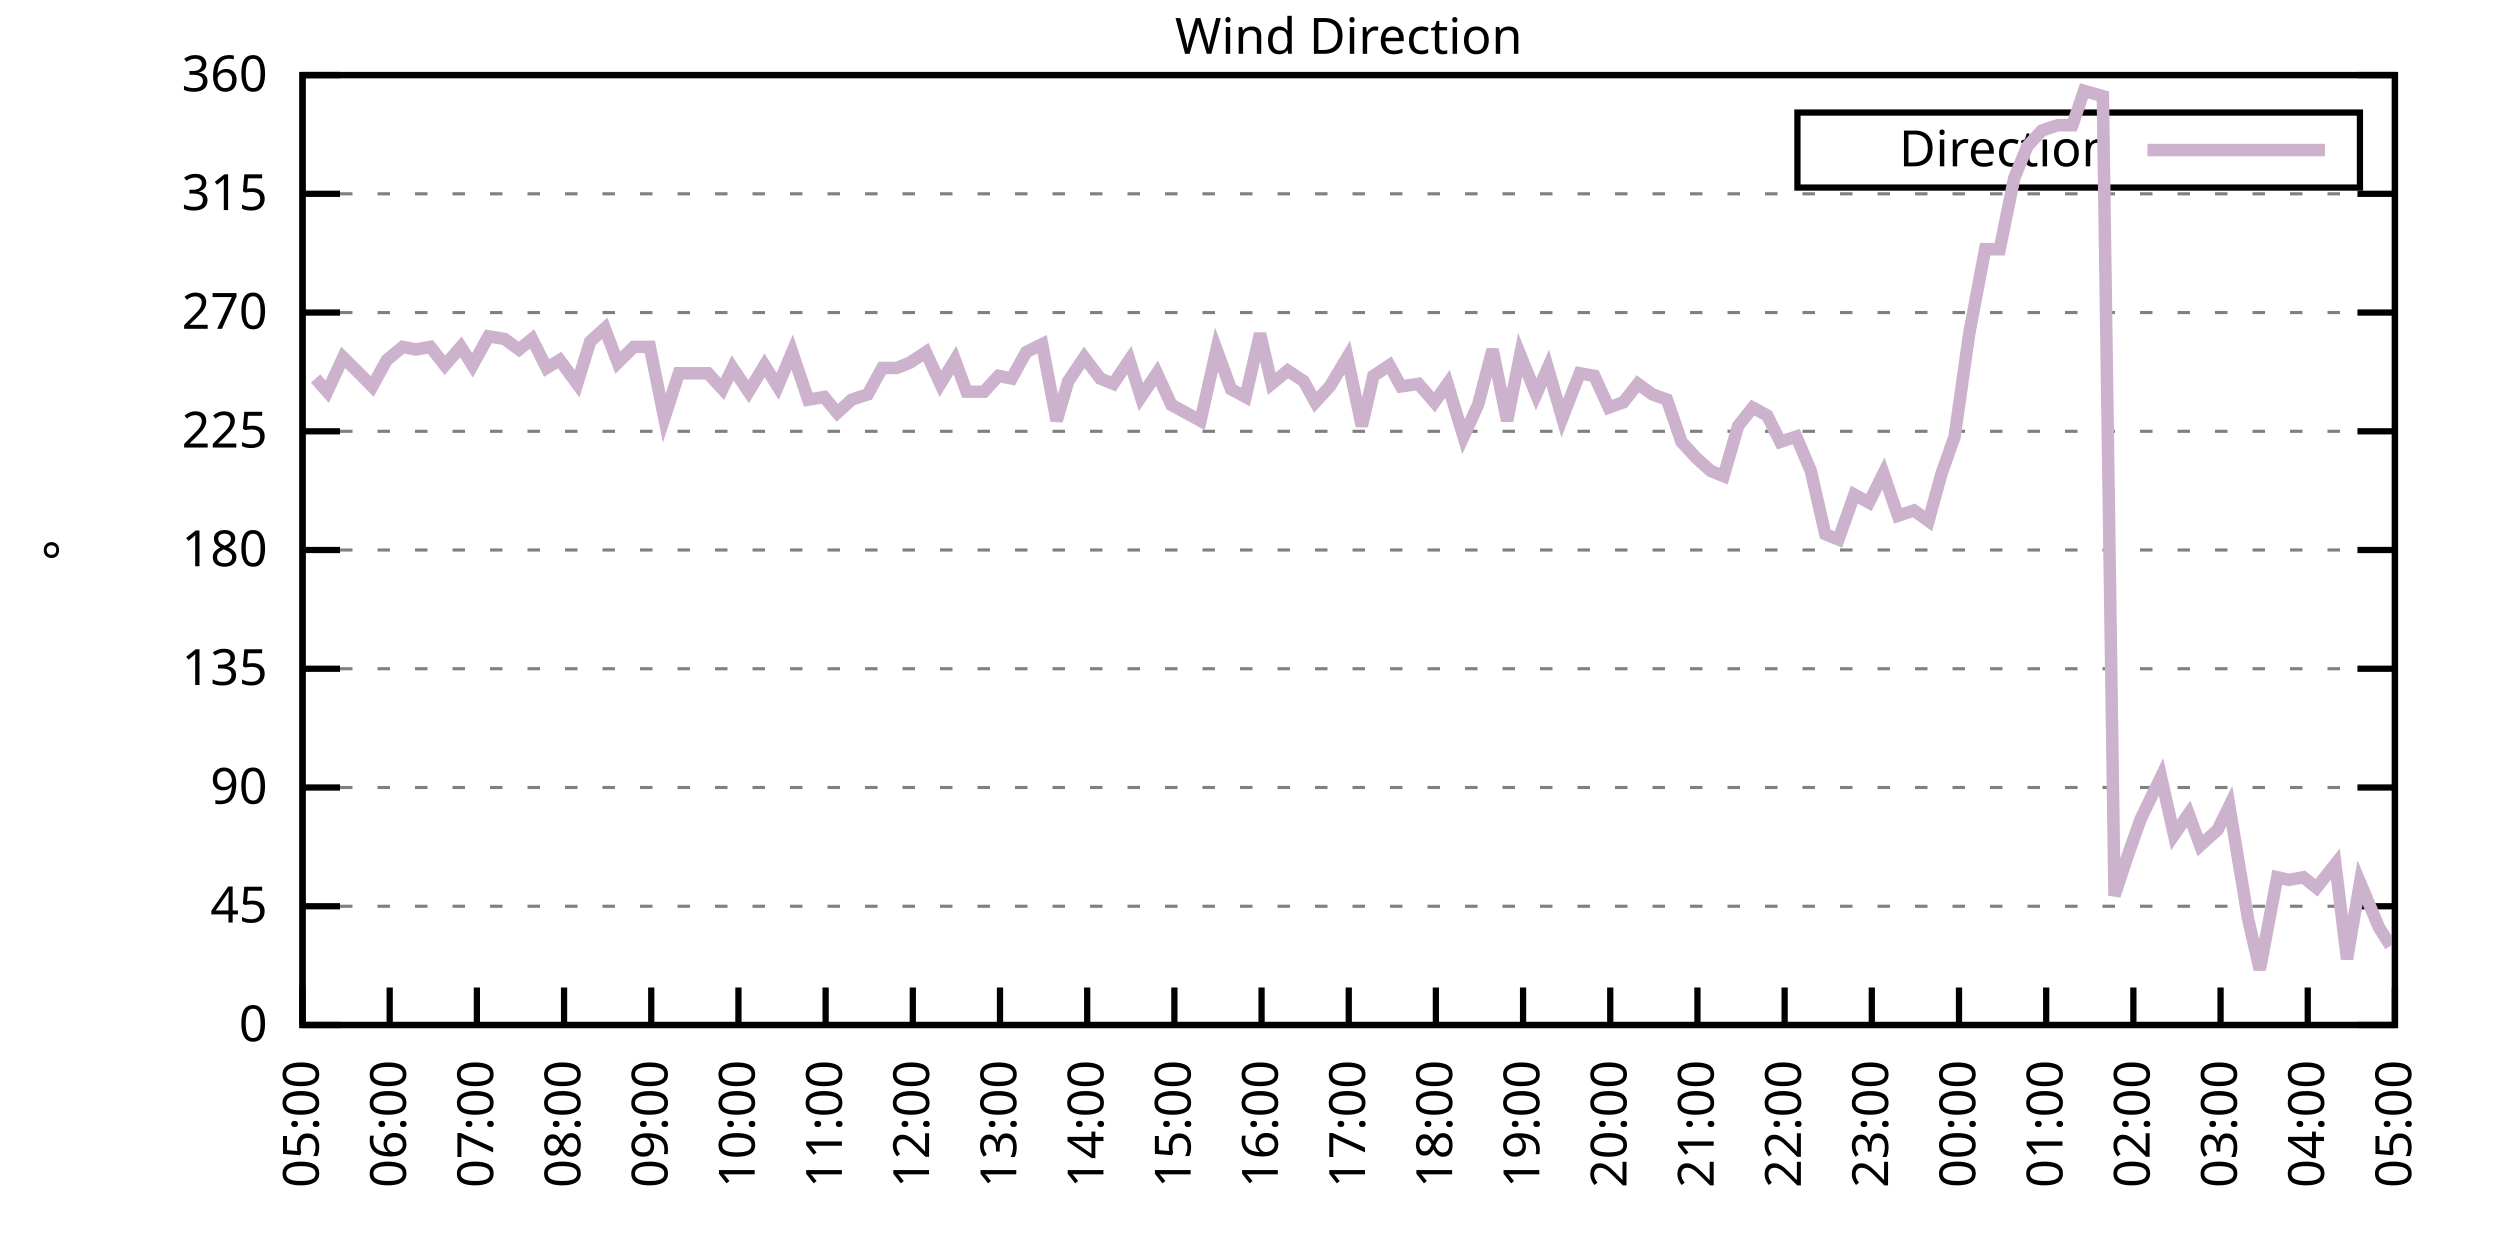
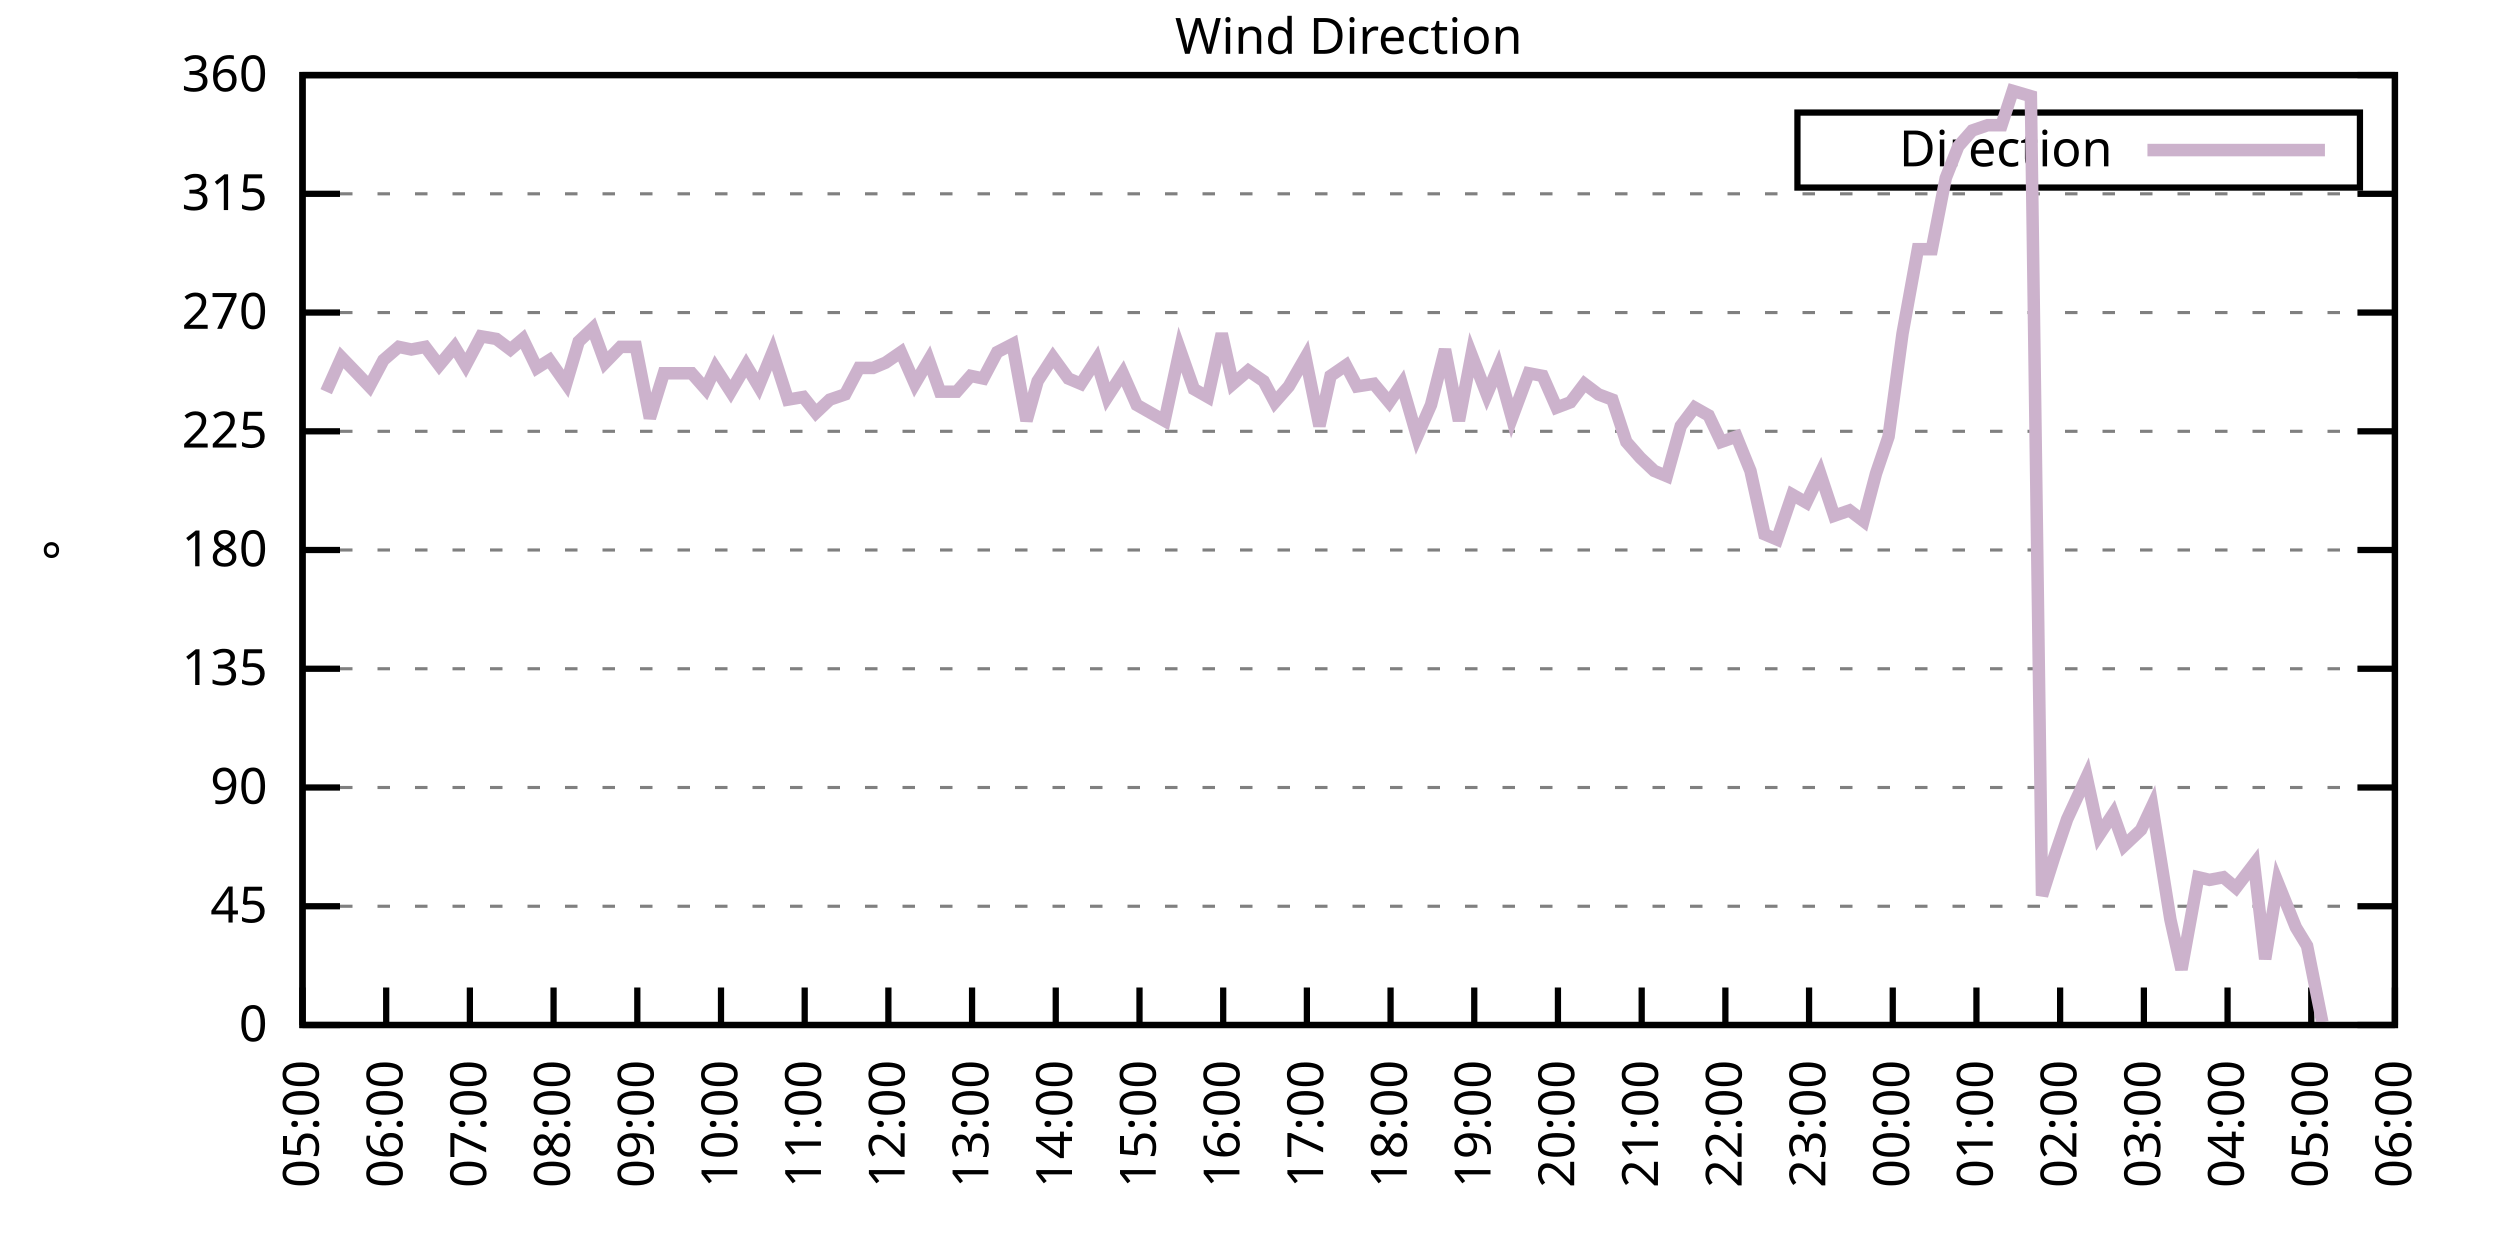
<svg xmlns="http://www.w3.org/2000/svg" xmlns:xlink="http://www.w3.org/1999/xlink" width="400" height="200" viewBox="0 0 400 200">
  <g id="gnuplot_canvas">
    <rect x="0" y="0" width="400" height="200" fill="none" />
    <defs>
      <circle id="gpDot" r="0.5" stroke-width="0.5" stroke="currentColor" />
      <path id="gpPt0" stroke-width="0.333" stroke="currentColor" d="M-1,0 h2 M0,-1 v2" />
      <path id="gpPt1" stroke-width="0.333" stroke="currentColor" d="M-1,-1 L1,1 M1,-1 L-1,1" />
      <path id="gpPt2" stroke-width="0.333" stroke="currentColor" d="M-1,0 L1,0 M0,-1 L0,1 M-1,-1 L1,1 M-1,1 L1,-1" />
      <rect id="gpPt3" stroke-width="0.333" stroke="currentColor" x="-1" y="-1" width="2" height="2" />
      <rect id="gpPt4" stroke-width="0.333" stroke="currentColor" fill="currentColor" x="-1" y="-1" width="2" height="2" />
      <circle id="gpPt5" stroke-width="0.333" stroke="currentColor" cx="0" cy="0" r="1" />
      <use xlink:href="#gpPt5" id="gpPt6" fill="currentColor" stroke="none" />
      <path id="gpPt7" stroke-width="0.333" stroke="currentColor" d="M0,-1.33 L-1.33,0.67 L1.33,0.67 z" />
      <use xlink:href="#gpPt7" id="gpPt8" fill="currentColor" stroke="none" />
      <use xlink:href="#gpPt7" id="gpPt9" stroke="currentColor" transform="rotate(180)" />
      <use xlink:href="#gpPt9" id="gpPt10" fill="currentColor" stroke="none" />
      <use xlink:href="#gpPt3" id="gpPt11" stroke="currentColor" transform="rotate(45)" />
      <use xlink:href="#gpPt11" id="gpPt12" fill="currentColor" stroke="none" />
      <path id="gpPt13" stroke-width="0.333" stroke="currentColor" d="M0,1.330 L1.265,0.411 L0.782,-1.067 L-0.782,-1.076 L-1.265,0.411 z" />
      <use xlink:href="#gpPt13" id="gpPt14" fill="currentColor" stroke="none" />
      <filter id="textbox" filterUnits="objectBoundingBox" x="0" y="0" height="1" width="1">
        <feFlood flood-color="white" flood-opacity="1" result="bgnd" />
        <feComposite in="SourceGraphic" in2="bgnd" operator="atop" />
      </filter>
      <filter id="greybox" filterUnits="objectBoundingBox" x="0" y="0" height="1" width="1">
        <feFlood flood-color="lightgrey" flood-opacity="1" result="grey" />
        <feComposite in="SourceGraphic" in2="grey" operator="atop" />
      </filter>
    </defs>
    <g fill="none" color="white" stroke="currentColor" stroke-width="1.00" stroke-linecap="butt" stroke-linejoin="miter">
</g>
    <g fill="none" color="black" stroke="currentColor" stroke-width="1.00" stroke-linecap="butt" stroke-linejoin="miter">
      <g stroke="none" shape-rendering="crispEdges">
        <polygon fill="rgb(255, 255, 255)" points="48.40,164.00 383.18,164.00 383.18,12.02 48.40,12.02 " />
      </g>
    </g>
    <g fill="none" color="black" stroke="currentColor" stroke-width="1.00" stroke-linecap="butt" stroke-linejoin="miter">
</g>
    <g fill="none" color="black" stroke="black" stroke-width="0.50" stroke-linecap="butt" stroke-linejoin="miter">
</g>
    <g fill="none" color="gray" stroke="currentColor" stroke-width="0.50" stroke-linecap="butt" stroke-linejoin="miter">
      <path stroke="gray" stroke-dasharray="2,4" class="gridline" d="M48.40,164.00 L383.19,164.00  " />
    </g>
    <g fill="none" color="gray" stroke="gray" stroke-width="1.00" stroke-linecap="butt" stroke-linejoin="miter">
</g>
    <g fill="none" color="black" stroke="currentColor" stroke-width="1.00" stroke-linecap="butt" stroke-linejoin="miter">
      <path stroke="black" d="M48.40,164.00 L54.40,164.00 M383.19,164.00 L377.19,164.00  " />
      <g transform="translate(42.80,166.60)" stroke="none" fill="black" font-family="Sans" font-size="8.00" text-anchor="end">
        <text>
          <tspan font-family="Sans"> 0</tspan>
        </text>
      </g>
    </g>
    <g fill="none" color="black" stroke="currentColor" stroke-width="1.00" stroke-linecap="butt" stroke-linejoin="miter">
</g>
    <g fill="none" color="black" stroke="black" stroke-width="0.50" stroke-linecap="butt" stroke-linejoin="miter">
</g>
    <g fill="none" color="gray" stroke="currentColor" stroke-width="0.50" stroke-linecap="butt" stroke-linejoin="miter">
      <path stroke="gray" stroke-dasharray="2,4" class="gridline" d="M48.40,145.00 L383.19,145.00  " />
    </g>
    <g fill="none" color="gray" stroke="gray" stroke-width="1.00" stroke-linecap="butt" stroke-linejoin="miter">
</g>
    <g fill="none" color="black" stroke="currentColor" stroke-width="1.00" stroke-linecap="butt" stroke-linejoin="miter">
      <path stroke="black" d="M48.40,145.00 L54.40,145.00 M383.19,145.00 L377.19,145.00  " />
      <g transform="translate(42.80,147.60)" stroke="none" fill="black" font-family="Sans" font-size="8.00" text-anchor="end">
        <text>
          <tspan font-family="Sans"> 45</tspan>
        </text>
      </g>
    </g>
    <g fill="none" color="black" stroke="currentColor" stroke-width="1.00" stroke-linecap="butt" stroke-linejoin="miter">
</g>
    <g fill="none" color="black" stroke="black" stroke-width="0.50" stroke-linecap="butt" stroke-linejoin="miter">
</g>
    <g fill="none" color="gray" stroke="currentColor" stroke-width="0.50" stroke-linecap="butt" stroke-linejoin="miter">
      <path stroke="gray" stroke-dasharray="2,4" class="gridline" d="M48.40,126.00 L383.19,126.00  " />
    </g>
    <g fill="none" color="gray" stroke="gray" stroke-width="1.00" stroke-linecap="butt" stroke-linejoin="miter">
</g>
    <g fill="none" color="black" stroke="currentColor" stroke-width="1.00" stroke-linecap="butt" stroke-linejoin="miter">
      <path stroke="black" d="M48.40,126.00 L54.40,126.00 M383.19,126.00 L377.19,126.00  " />
      <g transform="translate(42.80,128.60)" stroke="none" fill="black" font-family="Sans" font-size="8.00" text-anchor="end">
        <text>
          <tspan font-family="Sans"> 90</tspan>
        </text>
      </g>
    </g>
    <g fill="none" color="black" stroke="currentColor" stroke-width="1.00" stroke-linecap="butt" stroke-linejoin="miter">
</g>
    <g fill="none" color="black" stroke="black" stroke-width="0.50" stroke-linecap="butt" stroke-linejoin="miter">
</g>
    <g fill="none" color="gray" stroke="currentColor" stroke-width="0.50" stroke-linecap="butt" stroke-linejoin="miter">
      <path stroke="gray" stroke-dasharray="2,4" class="gridline" d="M48.40,107.00 L383.19,107.00  " />
    </g>
    <g fill="none" color="gray" stroke="gray" stroke-width="1.00" stroke-linecap="butt" stroke-linejoin="miter">
</g>
    <g fill="none" color="black" stroke="currentColor" stroke-width="1.00" stroke-linecap="butt" stroke-linejoin="miter">
      <path stroke="black" d="M48.40,107.00 L54.40,107.00 M383.19,107.00 L377.19,107.00  " />
      <g transform="translate(42.80,109.60)" stroke="none" fill="black" font-family="Sans" font-size="8.00" text-anchor="end">
        <text>
          <tspan font-family="Sans"> 135</tspan>
        </text>
      </g>
    </g>
    <g fill="none" color="black" stroke="currentColor" stroke-width="1.00" stroke-linecap="butt" stroke-linejoin="miter">
</g>
    <g fill="none" color="black" stroke="black" stroke-width="0.50" stroke-linecap="butt" stroke-linejoin="miter">
</g>
    <g fill="none" color="gray" stroke="currentColor" stroke-width="0.50" stroke-linecap="butt" stroke-linejoin="miter">
      <path stroke="gray" stroke-dasharray="2,4" class="gridline" d="M48.40,88.00 L383.19,88.00  " />
    </g>
    <g fill="none" color="gray" stroke="gray" stroke-width="1.00" stroke-linecap="butt" stroke-linejoin="miter">
</g>
    <g fill="none" color="black" stroke="currentColor" stroke-width="1.00" stroke-linecap="butt" stroke-linejoin="miter">
      <path stroke="black" d="M48.40,88.00 L54.40,88.00 M383.19,88.00 L377.19,88.00  " />
      <g transform="translate(42.80,90.60)" stroke="none" fill="black" font-family="Sans" font-size="8.00" text-anchor="end">
        <text>
          <tspan font-family="Sans"> 180</tspan>
        </text>
      </g>
    </g>
    <g fill="none" color="black" stroke="currentColor" stroke-width="1.00" stroke-linecap="butt" stroke-linejoin="miter">
</g>
    <g fill="none" color="black" stroke="black" stroke-width="0.50" stroke-linecap="butt" stroke-linejoin="miter">
</g>
    <g fill="none" color="gray" stroke="currentColor" stroke-width="0.50" stroke-linecap="butt" stroke-linejoin="miter">
      <path stroke="gray" stroke-dasharray="2,4" class="gridline" d="M48.40,69.01 L383.19,69.01  " />
    </g>
    <g fill="none" color="gray" stroke="gray" stroke-width="1.00" stroke-linecap="butt" stroke-linejoin="miter">
</g>
    <g fill="none" color="black" stroke="currentColor" stroke-width="1.00" stroke-linecap="butt" stroke-linejoin="miter">
      <path stroke="black" d="M48.40,69.01 L54.40,69.01 M383.19,69.01 L377.19,69.01  " />
      <g transform="translate(42.80,71.61)" stroke="none" fill="black" font-family="Sans" font-size="8.00" text-anchor="end">
        <text>
          <tspan font-family="Sans"> 225</tspan>
        </text>
      </g>
    </g>
    <g fill="none" color="black" stroke="currentColor" stroke-width="1.00" stroke-linecap="butt" stroke-linejoin="miter">
</g>
    <g fill="none" color="black" stroke="black" stroke-width="0.50" stroke-linecap="butt" stroke-linejoin="miter">
</g>
    <g fill="none" color="gray" stroke="currentColor" stroke-width="0.50" stroke-linecap="butt" stroke-linejoin="miter">
      <path stroke="gray" stroke-dasharray="2,4" class="gridline" d="M48.40,50.01 L383.19,50.01  " />
    </g>
    <g fill="none" color="gray" stroke="gray" stroke-width="1.00" stroke-linecap="butt" stroke-linejoin="miter">
</g>
    <g fill="none" color="black" stroke="currentColor" stroke-width="1.00" stroke-linecap="butt" stroke-linejoin="miter">
      <path stroke="black" d="M48.40,50.01 L54.40,50.01 M383.19,50.01 L377.19,50.01  " />
      <g transform="translate(42.80,52.61)" stroke="none" fill="black" font-family="Sans" font-size="8.00" text-anchor="end">
        <text>
          <tspan font-family="Sans"> 270</tspan>
        </text>
      </g>
    </g>
    <g fill="none" color="black" stroke="currentColor" stroke-width="1.00" stroke-linecap="butt" stroke-linejoin="miter">
</g>
    <g fill="none" color="black" stroke="black" stroke-width="0.50" stroke-linecap="butt" stroke-linejoin="miter">
</g>
    <g fill="none" color="gray" stroke="currentColor" stroke-width="0.50" stroke-linecap="butt" stroke-linejoin="miter">
      <path stroke="gray" stroke-dasharray="2,4" class="gridline" d="M48.40,31.01 L383.19,31.01  " />
    </g>
    <g fill="none" color="gray" stroke="gray" stroke-width="1.00" stroke-linecap="butt" stroke-linejoin="miter">
</g>
    <g fill="none" color="black" stroke="currentColor" stroke-width="1.00" stroke-linecap="butt" stroke-linejoin="miter">
      <path stroke="black" d="M48.40,31.01 L54.40,31.01 M383.19,31.01 L377.19,31.01  " />
      <g transform="translate(42.80,33.61)" stroke="none" fill="black" font-family="Sans" font-size="8.00" text-anchor="end">
        <text>
          <tspan font-family="Sans"> 315</tspan>
        </text>
      </g>
    </g>
    <g fill="none" color="black" stroke="currentColor" stroke-width="1.00" stroke-linecap="butt" stroke-linejoin="miter">
</g>
    <g fill="none" color="black" stroke="black" stroke-width="0.50" stroke-linecap="butt" stroke-linejoin="miter">
</g>
    <g fill="none" color="gray" stroke="currentColor" stroke-width="0.50" stroke-linecap="butt" stroke-linejoin="miter">
      <path stroke="gray" stroke-dasharray="2,4" class="gridline" d="M48.40,12.01 L383.19,12.01  " />
    </g>
    <g fill="none" color="gray" stroke="gray" stroke-width="1.00" stroke-linecap="butt" stroke-linejoin="miter">
</g>
    <g fill="none" color="black" stroke="currentColor" stroke-width="1.00" stroke-linecap="butt" stroke-linejoin="miter">
      <path stroke="black" d="M48.40,12.01 L54.40,12.01 M383.19,12.01 L377.19,12.01  " />
      <g transform="translate(42.80,14.61)" stroke="none" fill="black" font-family="Sans" font-size="8.00" text-anchor="end">
        <text>
          <tspan font-family="Sans"> 360</tspan>
        </text>
      </g>
    </g>
    <g fill="none" color="black" stroke="currentColor" stroke-width="1.00" stroke-linecap="butt" stroke-linejoin="miter">
      <path stroke="black" d="M48.40,164.00 L48.40,158.00  " />
      <g transform="translate(51.00,169.60) rotate(270.00)" stroke="none" fill="black" font-family="Sans" font-size="8.00" text-anchor="end">
        <text>
          <tspan font-family="Sans">05:00</tspan>
        </text>
      </g>
    </g>
    <g fill="none" color="black" stroke="currentColor" stroke-width="1.00" stroke-linecap="butt" stroke-linejoin="miter">
-       <path stroke="black" d="M62.35,164.00 L62.35,158.00  " />
-       <g transform="translate(64.95,169.60) rotate(270.00)" stroke="none" fill="black" font-family="Sans" font-size="8.00" text-anchor="end">
+       <path stroke="black" d="M61.79,164.00 L61.79,158.00  " />
+       <g transform="translate(64.39,169.60) rotate(270.00)" stroke="none" fill="black" font-family="Sans" font-size="8.00" text-anchor="end">
        <text>
          <tspan font-family="Sans">06:00</tspan>
        </text>
      </g>
    </g>
    <g fill="none" color="black" stroke="currentColor" stroke-width="1.00" stroke-linecap="butt" stroke-linejoin="miter">
-       <path stroke="black" d="M76.30,164.00 L76.30,158.00  " />
-       <g transform="translate(78.90,169.60) rotate(270.00)" stroke="none" fill="black" font-family="Sans" font-size="8.00" text-anchor="end">
+       <path stroke="black" d="M75.18,164.00 L75.18,158.00  " />
+       <g transform="translate(77.78,169.60) rotate(270.00)" stroke="none" fill="black" font-family="Sans" font-size="8.00" text-anchor="end">
        <text>
          <tspan font-family="Sans">07:00</tspan>
        </text>
      </g>
    </g>
    <g fill="none" color="black" stroke="currentColor" stroke-width="1.00" stroke-linecap="butt" stroke-linejoin="miter">
-       <path stroke="black" d="M90.25,164.00 L90.25,158.00  " />
-       <g transform="translate(92.85,169.60) rotate(270.00)" stroke="none" fill="black" font-family="Sans" font-size="8.00" text-anchor="end">
+       <path stroke="black" d="M88.57,164.00 L88.57,158.00  " />
+       <g transform="translate(91.17,169.60) rotate(270.00)" stroke="none" fill="black" font-family="Sans" font-size="8.00" text-anchor="end">
        <text>
          <tspan font-family="Sans">08:00</tspan>
        </text>
      </g>
    </g>
    <g fill="none" color="black" stroke="currentColor" stroke-width="1.00" stroke-linecap="butt" stroke-linejoin="miter">
-       <path stroke="black" d="M104.20,164.00 L104.20,158.00  " />
-       <g transform="translate(106.80,169.60) rotate(270.00)" stroke="none" fill="black" font-family="Sans" font-size="8.00" text-anchor="end">
+       <path stroke="black" d="M101.97,164.00 L101.97,158.00  " />
+       <g transform="translate(104.57,169.60) rotate(270.00)" stroke="none" fill="black" font-family="Sans" font-size="8.00" text-anchor="end">
        <text>
          <tspan font-family="Sans">09:00</tspan>
        </text>
      </g>
    </g>
    <g fill="none" color="black" stroke="currentColor" stroke-width="1.00" stroke-linecap="butt" stroke-linejoin="miter">
-       <path stroke="black" d="M118.15,164.00 L118.15,158.00  " />
-       <g transform="translate(120.75,169.60) rotate(270.00)" stroke="none" fill="black" font-family="Sans" font-size="8.00" text-anchor="end">
+       <path stroke="black" d="M115.36,164.00 L115.36,158.00  " />
+       <g transform="translate(117.96,169.60) rotate(270.00)" stroke="none" fill="black" font-family="Sans" font-size="8.00" text-anchor="end">
        <text>
          <tspan font-family="Sans">10:00</tspan>
        </text>
      </g>
    </g>
    <g fill="none" color="black" stroke="currentColor" stroke-width="1.00" stroke-linecap="butt" stroke-linejoin="miter">
-       <path stroke="black" d="M132.10,164.00 L132.10,158.00  " />
-       <g transform="translate(134.70,169.60) rotate(270.00)" stroke="none" fill="black" font-family="Sans" font-size="8.00" text-anchor="end">
+       <path stroke="black" d="M128.75,164.00 L128.75,158.00  " />
+       <g transform="translate(131.35,169.60) rotate(270.00)" stroke="none" fill="black" font-family="Sans" font-size="8.00" text-anchor="end">
        <text>
          <tspan font-family="Sans">11:00</tspan>
        </text>
      </g>
    </g>
    <g fill="none" color="black" stroke="currentColor" stroke-width="1.00" stroke-linecap="butt" stroke-linejoin="miter">
-       <path stroke="black" d="M146.05,164.00 L146.05,158.00  " />
-       <g transform="translate(148.65,169.60) rotate(270.00)" stroke="none" fill="black" font-family="Sans" font-size="8.00" text-anchor="end">
+       <path stroke="black" d="M142.14,164.00 L142.14,158.00  " />
+       <g transform="translate(144.74,169.60) rotate(270.00)" stroke="none" fill="black" font-family="Sans" font-size="8.00" text-anchor="end">
        <text>
          <tspan font-family="Sans">12:00</tspan>
        </text>
      </g>
    </g>
    <g fill="none" color="black" stroke="currentColor" stroke-width="1.00" stroke-linecap="butt" stroke-linejoin="miter">
-       <path stroke="black" d="M160.00,164.00 L160.00,158.00  " />
-       <g transform="translate(162.60,169.60) rotate(270.00)" stroke="none" fill="black" font-family="Sans" font-size="8.00" text-anchor="end">
+       <path stroke="black" d="M155.53,164.00 L155.53,158.00  " />
+       <g transform="translate(158.13,169.60) rotate(270.00)" stroke="none" fill="black" font-family="Sans" font-size="8.00" text-anchor="end">
        <text>
          <tspan font-family="Sans">13:00</tspan>
        </text>
      </g>
    </g>
    <g fill="none" color="black" stroke="currentColor" stroke-width="1.00" stroke-linecap="butt" stroke-linejoin="miter">
-       <path stroke="black" d="M173.95,164.00 L173.95,158.00  " />
-       <g transform="translate(176.55,169.60) rotate(270.00)" stroke="none" fill="black" font-family="Sans" font-size="8.00" text-anchor="end">
+       <path stroke="black" d="M168.92,164.00 L168.92,158.00  " />
+       <g transform="translate(171.52,169.60) rotate(270.00)" stroke="none" fill="black" font-family="Sans" font-size="8.00" text-anchor="end">
        <text>
          <tspan font-family="Sans">14:00</tspan>
        </text>
      </g>
    </g>
    <g fill="none" color="black" stroke="currentColor" stroke-width="1.00" stroke-linecap="butt" stroke-linejoin="miter">
-       <path stroke="black" d="M187.90,164.00 L187.90,158.00  " />
-       <g transform="translate(190.50,169.60) rotate(270.00)" stroke="none" fill="black" font-family="Sans" font-size="8.00" text-anchor="end">
+       <path stroke="black" d="M182.32,164.00 L182.32,158.00  " />
+       <g transform="translate(184.92,169.60) rotate(270.00)" stroke="none" fill="black" font-family="Sans" font-size="8.00" text-anchor="end">
        <text>
          <tspan font-family="Sans">15:00</tspan>
        </text>
      </g>
    </g>
    <g fill="none" color="black" stroke="currentColor" stroke-width="1.00" stroke-linecap="butt" stroke-linejoin="miter">
-       <path stroke="black" d="M201.85,164.00 L201.85,158.00  " />
-       <g transform="translate(204.45,169.60) rotate(270.00)" stroke="none" fill="black" font-family="Sans" font-size="8.00" text-anchor="end">
+       <path stroke="black" d="M195.71,164.00 L195.71,158.00  " />
+       <g transform="translate(198.31,169.60) rotate(270.00)" stroke="none" fill="black" font-family="Sans" font-size="8.00" text-anchor="end">
        <text>
          <tspan font-family="Sans">16:00</tspan>
        </text>
      </g>
    </g>
    <g fill="none" color="black" stroke="currentColor" stroke-width="1.00" stroke-linecap="butt" stroke-linejoin="miter">
-       <path stroke="black" d="M215.80,164.00 L215.80,158.00  " />
-       <g transform="translate(218.40,169.60) rotate(270.00)" stroke="none" fill="black" font-family="Sans" font-size="8.00" text-anchor="end">
+       <path stroke="black" d="M209.10,164.00 L209.10,158.00  " />
+       <g transform="translate(211.70,169.60) rotate(270.00)" stroke="none" fill="black" font-family="Sans" font-size="8.00" text-anchor="end">
        <text>
          <tspan font-family="Sans">17:00</tspan>
        </text>
      </g>
    </g>
    <g fill="none" color="black" stroke="currentColor" stroke-width="1.00" stroke-linecap="butt" stroke-linejoin="miter">
-       <path stroke="black" d="M229.74,164.00 L229.74,158.00  " />
-       <g transform="translate(232.34,169.60) rotate(270.00)" stroke="none" fill="black" font-family="Sans" font-size="8.00" text-anchor="end">
+       <path stroke="black" d="M222.49,164.00 L222.49,158.00  " />
+       <g transform="translate(225.09,169.60) rotate(270.00)" stroke="none" fill="black" font-family="Sans" font-size="8.00" text-anchor="end">
        <text>
          <tspan font-family="Sans">18:00</tspan>
        </text>
      </g>
    </g>
    <g fill="none" color="black" stroke="currentColor" stroke-width="1.00" stroke-linecap="butt" stroke-linejoin="miter">
-       <path stroke="black" d="M243.69,164.00 L243.69,158.00  " />
-       <g transform="translate(246.29,169.60) rotate(270.00)" stroke="none" fill="black" font-family="Sans" font-size="8.00" text-anchor="end">
+       <path stroke="black" d="M235.88,164.00 L235.88,158.00  " />
+       <g transform="translate(238.48,169.60) rotate(270.00)" stroke="none" fill="black" font-family="Sans" font-size="8.00" text-anchor="end">
        <text>
          <tspan font-family="Sans">19:00</tspan>
        </text>
      </g>
    </g>
    <g fill="none" color="black" stroke="currentColor" stroke-width="1.00" stroke-linecap="butt" stroke-linejoin="miter">
-       <path stroke="black" d="M257.64,164.00 L257.64,158.00  " />
-       <g transform="translate(260.24,169.60) rotate(270.00)" stroke="none" fill="black" font-family="Sans" font-size="8.00" text-anchor="end">
+       <path stroke="black" d="M249.27,164.00 L249.27,158.00  " />
+       <g transform="translate(251.87,169.60) rotate(270.00)" stroke="none" fill="black" font-family="Sans" font-size="8.00" text-anchor="end">
        <text>
          <tspan font-family="Sans">20:00</tspan>
        </text>
      </g>
    </g>
    <g fill="none" color="black" stroke="currentColor" stroke-width="1.00" stroke-linecap="butt" stroke-linejoin="miter">
-       <path stroke="black" d="M271.59,164.00 L271.59,158.00  " />
-       <g transform="translate(274.19,169.60) rotate(270.00)" stroke="none" fill="black" font-family="Sans" font-size="8.00" text-anchor="end">
+       <path stroke="black" d="M262.67,164.00 L262.67,158.00  " />
+       <g transform="translate(265.27,169.60) rotate(270.00)" stroke="none" fill="black" font-family="Sans" font-size="8.00" text-anchor="end">
        <text>
          <tspan font-family="Sans">21:00</tspan>
        </text>
      </g>
    </g>
    <g fill="none" color="black" stroke="currentColor" stroke-width="1.00" stroke-linecap="butt" stroke-linejoin="miter">
-       <path stroke="black" d="M285.54,164.00 L285.54,158.00  " />
-       <g transform="translate(288.14,169.60) rotate(270.00)" stroke="none" fill="black" font-family="Sans" font-size="8.00" text-anchor="end">
+       <path stroke="black" d="M276.06,164.00 L276.06,158.00  " />
+       <g transform="translate(278.66,169.60) rotate(270.00)" stroke="none" fill="black" font-family="Sans" font-size="8.00" text-anchor="end">
        <text>
          <tspan font-family="Sans">22:00</tspan>
        </text>
      </g>
    </g>
    <g fill="none" color="black" stroke="currentColor" stroke-width="1.00" stroke-linecap="butt" stroke-linejoin="miter">
-       <path stroke="black" d="M299.49,164.00 L299.49,158.00  " />
-       <g transform="translate(302.09,169.60) rotate(270.00)" stroke="none" fill="black" font-family="Sans" font-size="8.00" text-anchor="end">
+       <path stroke="black" d="M289.45,164.00 L289.45,158.00  " />
+       <g transform="translate(292.05,169.60) rotate(270.00)" stroke="none" fill="black" font-family="Sans" font-size="8.00" text-anchor="end">
        <text>
          <tspan font-family="Sans">23:00</tspan>
        </text>
      </g>
    </g>
    <g fill="none" color="black" stroke="currentColor" stroke-width="1.00" stroke-linecap="butt" stroke-linejoin="miter">
-       <path stroke="black" d="M313.44,164.00 L313.44,158.00  " />
-       <g transform="translate(316.04,169.60) rotate(270.00)" stroke="none" fill="black" font-family="Sans" font-size="8.00" text-anchor="end">
+       <path stroke="black" d="M302.84,164.00 L302.84,158.00  " />
+       <g transform="translate(305.44,169.60) rotate(270.00)" stroke="none" fill="black" font-family="Sans" font-size="8.00" text-anchor="end">
        <text>
          <tspan font-family="Sans">00:00</tspan>
        </text>
      </g>
    </g>
    <g fill="none" color="black" stroke="currentColor" stroke-width="1.00" stroke-linecap="butt" stroke-linejoin="miter">
-       <path stroke="black" d="M327.39,164.00 L327.39,158.00  " />
-       <g transform="translate(329.99,169.60) rotate(270.00)" stroke="none" fill="black" font-family="Sans" font-size="8.00" text-anchor="end">
+       <path stroke="black" d="M316.23,164.00 L316.23,158.00  " />
+       <g transform="translate(318.83,169.60) rotate(270.00)" stroke="none" fill="black" font-family="Sans" font-size="8.00" text-anchor="end">
        <text>
          <tspan font-family="Sans">01:00</tspan>
        </text>
      </g>
    </g>
    <g fill="none" color="black" stroke="currentColor" stroke-width="1.00" stroke-linecap="butt" stroke-linejoin="miter">
-       <path stroke="black" d="M341.34,164.00 L341.34,158.00  " />
-       <g transform="translate(343.94,169.60) rotate(270.00)" stroke="none" fill="black" font-family="Sans" font-size="8.00" text-anchor="end">
+       <path stroke="black" d="M329.62,164.00 L329.62,158.00  " />
+       <g transform="translate(332.22,169.60) rotate(270.00)" stroke="none" fill="black" font-family="Sans" font-size="8.00" text-anchor="end">
        <text>
          <tspan font-family="Sans">02:00</tspan>
        </text>
      </g>
    </g>
    <g fill="none" color="black" stroke="currentColor" stroke-width="1.00" stroke-linecap="butt" stroke-linejoin="miter">
-       <path stroke="black" d="M355.29,164.00 L355.29,158.00  " />
-       <g transform="translate(357.89,169.60) rotate(270.00)" stroke="none" fill="black" font-family="Sans" font-size="8.00" text-anchor="end">
+       <path stroke="black" d="M343.02,164.00 L343.02,158.00  " />
+       <g transform="translate(345.62,169.60) rotate(270.00)" stroke="none" fill="black" font-family="Sans" font-size="8.00" text-anchor="end">
        <text>
          <tspan font-family="Sans">03:00</tspan>
        </text>
      </g>
    </g>
    <g fill="none" color="black" stroke="currentColor" stroke-width="1.00" stroke-linecap="butt" stroke-linejoin="miter">
-       <path stroke="black" d="M369.24,164.00 L369.24,158.00  " />
-       <g transform="translate(371.84,169.60) rotate(270.00)" stroke="none" fill="black" font-family="Sans" font-size="8.00" text-anchor="end">
+       <path stroke="black" d="M356.41,164.00 L356.41,158.00  " />
+       <g transform="translate(359.01,169.60) rotate(270.00)" stroke="none" fill="black" font-family="Sans" font-size="8.00" text-anchor="end">
        <text>
          <tspan font-family="Sans">04:00</tspan>
+         </text>
+       </g>
+     </g>
+     <g fill="none" color="black" stroke="currentColor" stroke-width="1.00" stroke-linecap="butt" stroke-linejoin="miter">
+       <path stroke="black" d="M369.80,164.00 L369.80,158.00  " />
+       <g transform="translate(372.40,169.60) rotate(270.00)" stroke="none" fill="black" font-family="Sans" font-size="8.00" text-anchor="end">
+         <text>
+           <tspan font-family="Sans">05:00</tspan>
        </text>
      </g>
    </g>
    <g fill="none" color="black" stroke="currentColor" stroke-width="1.00" stroke-linecap="butt" stroke-linejoin="miter">
      <path stroke="black" d="M383.19,164.00 L383.19,158.00  " />
      <g transform="translate(385.79,169.60) rotate(270.00)" stroke="none" fill="black" font-family="Sans" font-size="8.00" text-anchor="end">
        <text>
-           <tspan font-family="Sans">05:00</tspan>
+           <tspan font-family="Sans">06:00</tspan>
        </text>
      </g>
    </g>
    <g fill="none" color="black" stroke="currentColor" stroke-width="1.00" stroke-linecap="butt" stroke-linejoin="miter">
</g>
    <g fill="none" color="black" stroke="currentColor" stroke-width="1.00" stroke-linecap="butt" stroke-linejoin="miter">
      <path stroke="black" d="M48.40,12.01 L48.40,164.00 L383.19,164.00 L383.19,12.01 L48.40,12.01 Z  " />
    </g>
    <g fill="none" color="black" stroke="currentColor" stroke-width="1.00" stroke-linecap="butt" stroke-linejoin="miter">
</g>
    <g fill="none" color="black" stroke="currentColor" stroke-width="1.00" stroke-linecap="butt" stroke-linejoin="miter">
      <path stroke="black" d="M287.59,30.01 L287.59,18.01 L377.59,18.01 L377.59,30.01 L287.59,30.01 Z  " />
    </g>
    <g id="Wind_direction_plot_1">
      <g fill="none" color="white" stroke="black" stroke-width="2.00" stroke-linecap="butt" stroke-linejoin="miter">
</g>
      <g fill="none" color="black" stroke="currentColor" stroke-width="2.00" stroke-linecap="butt" stroke-linejoin="miter">
        <g transform="translate(337.99,26.61)" stroke="none" fill="black" font-family="Sans" font-size="8.00" text-anchor="end">
          <text>
            <tspan font-family="Sans">Direction</tspan>
          </text>
        </g>
      </g>
      <g fill="none" color="black" stroke="currentColor" stroke-width="2.00" stroke-linecap="butt" stroke-linejoin="miter">
-         <path stroke="rgb(204, 178, 204)" d="M343.59,24.01 L371.99,24.01 M50.49,60.56 L52.35,62.67 L54.91,57.18 L57.47,59.72 L59.56,61.83 L61.88,57.61   L64.44,55.50 L66.53,55.92 L68.86,55.50 L71.18,58.45 L73.74,55.50 L75.60,58.45 L78.16,53.81 L80.72,54.23   L83.04,55.92 L85.13,54.23 L87.46,58.87 L89.55,57.61 L92.34,61.41 L94.43,54.65 L96.76,52.54 L98.85,58.03   L101.41,55.50 L103.97,55.50 L106.29,66.90 L108.62,59.72 L110.94,59.72 L113.27,59.72 L115.59,62.25 L117.22,58.87   L119.78,62.67 L122.33,58.45 L124.43,61.83 L126.75,56.34 L129.31,63.94 L131.87,63.52 L133.96,66.05 L136.28,63.94   L138.84,63.10 L141.16,58.87 L143.49,58.87 L145.58,58.03 L148.14,56.34 L150.46,61.41 L152.79,57.61 L154.65,62.67   L157.44,62.67 L159.76,60.14 L161.86,60.56 L164.18,56.34 L166.74,55.07 L169.06,67.32 L170.92,60.98 L173.48,57.18   L176.04,60.56 L178.13,61.41 L180.69,57.61 L182.55,63.52 L185.11,59.72 L187.43,64.78 L189.76,66.05 L192.08,67.32   L194.64,55.92 L196.96,62.25 L199.29,63.52 L201.61,53.39 L203.47,61.41 L206.03,59.30 L208.59,60.98 L210.45,64.36   L212.77,61.83 L215.56,57.18 L217.89,68.16 L219.75,60.14 L222.30,58.45 L224.16,61.83 L226.95,61.41 L229.51,64.36   L231.60,61.41 L234.16,69.85 L236.49,64.78 L238.81,55.92 L241.14,67.32 L243.23,56.76 L245.79,63.10 L247.65,58.87   L249.97,66.90 L252.76,59.72 L255.09,60.14 L257.41,65.21 L259.74,64.36 L262.06,61.41 L264.39,63.10 L266.71,63.94   L269.04,70.70 L271.36,73.23 L273.69,75.34 L275.78,76.18 L278.10,68.16 L280.43,65.21 L282.75,66.47 L284.85,70.70   L287.40,69.85 L289.73,75.34 L292.05,85.47 L294.15,86.32 L296.70,79.14 L299.03,80.41 L301.35,75.76 L303.68,82.52   L306.23,81.67 L308.56,83.36 L310.65,75.76 L312.74,69.85 L315.07,53.39 L317.63,39.87 L319.95,39.87 L322.28,28.48   L324.37,23.41 L326.69,20.88 L329.25,20.03 L331.58,20.03 L333.44,14.54 L336.46,15.39 L338.32,143.31 L340.41,136.98   L342.50,131.07 L345.76,124.31 L347.85,133.60 L350.18,130.22 L352.04,135.29 L354.83,132.76 L356.69,128.96 L359.71,147.11   L361.57,155.13 L364.36,140.36 L366.22,140.78 L368.54,140.36 L370.64,142.05 L373.66,138.25 L375.52,153.45 L377.61,141.20   L380.63,148.38 L382.49,151.33  " />
+         <path stroke="rgb(204, 178, 204)" d="M343.59,24.01 L371.99,24.01 M52.19,62.67 L54.65,57.18 L57.10,59.72 L59.11,61.83 L61.35,57.61 L63.80,55.50   L65.81,55.92 L68.04,55.50 L70.27,58.45 L72.73,55.50 L74.51,58.45 L76.97,53.81 L79.42,54.23 L81.66,55.92   L83.66,54.23 L85.90,58.87 L87.91,57.61 L90.58,61.41 L92.59,54.65 L94.82,52.54 L96.83,58.03 L99.29,55.50   L101.74,55.50 L103.98,66.90 L106.21,59.72 L108.44,59.72 L110.67,59.72 L112.90,62.25 L114.47,58.87 L116.92,62.67   L119.38,58.45 L121.38,61.83 L123.62,56.34 L126.07,63.94 L128.53,63.52 L130.54,66.05 L132.77,63.94 L135.22,63.10   L137.45,58.87 L139.69,58.87 L141.69,58.03 L144.15,56.34 L146.38,61.41 L148.61,57.61 L150.40,62.67 L153.08,62.67   L155.31,60.14 L157.32,60.56 L159.55,56.34 L162.01,55.07 L164.24,67.32 L166.02,60.98 L168.48,57.18 L170.93,60.56   L172.94,61.41 L175.40,57.61 L177.18,63.52 L179.64,59.72 L181.87,64.78 L184.10,66.05 L186.33,67.32 L188.79,55.92   L191.02,62.25 L193.25,63.52 L195.48,53.39 L197.27,61.41 L199.73,59.30 L202.18,60.98 L203.97,64.36 L206.20,61.83   L208.88,57.18 L211.11,68.16 L212.89,60.14 L215.35,58.45 L217.13,61.83 L219.81,61.41 L222.27,64.36 L224.28,61.41   L226.73,69.85 L228.96,64.78 L231.20,55.92 L233.43,67.32 L235.44,56.76 L237.89,63.10 L239.68,58.87 L241.91,66.90   L244.59,59.72 L246.82,60.14 L249.05,65.21 L251.28,64.36 L253.51,61.41 L255.75,63.10 L257.98,63.94 L260.21,70.70   L262.44,73.23 L264.67,75.34 L266.68,76.18 L268.92,68.16 L271.15,65.21 L273.38,66.47 L275.39,70.70 L277.84,69.85   L280.07,75.34 L282.31,85.47 L284.32,86.32 L286.77,79.14 L289.00,80.41 L291.23,75.76 L293.47,82.52 L295.92,81.67   L298.15,83.36 L300.16,75.76 L302.17,69.85 L304.40,53.39 L306.86,39.87 L309.09,39.87 L311.32,28.48 L313.33,23.41   L315.56,20.88 L318.02,20.03 L320.25,20.03 L322.04,14.54 L324.94,15.39 L326.72,143.31 L328.73,136.98 L330.74,131.07   L333.86,124.31 L335.87,133.60 L338.10,130.22 L339.89,135.29 L342.57,132.76 L344.35,128.96 L347.26,147.11 L349.04,155.13   L351.72,140.36 L353.51,140.78 L355.74,140.36 L357.75,142.05 L360.65,138.25 L362.43,153.45 L364.44,141.20 L367.34,148.38   L369.13,151.33 L371.58,163.58  " />
      </g>
    </g>
    <g fill="none" color="black" stroke="currentColor" stroke-width="2.00" stroke-linecap="butt" stroke-linejoin="miter">
</g>
    <g fill="none" color="black" stroke="black" stroke-width="1.00" stroke-linecap="butt" stroke-linejoin="miter">
</g>
    <g fill="none" color="black" stroke="currentColor" stroke-width="1.00" stroke-linecap="butt" stroke-linejoin="miter">
      <path stroke="black" d="M48.40,12.01 L48.40,164.00 L383.19,164.00 L383.19,12.01 L48.40,12.01 Z  " />
      <g transform="translate(12.80,88.01) rotate(270.00)" stroke="none" fill="black" font-family="Sans" font-size="8.00" text-anchor="middle">
        <text>
          <tspan font-family="Sans">°</tspan>
        </text>
      </g>
    </g>
    <g fill="none" color="black" stroke="currentColor" stroke-width="1.00" stroke-linecap="butt" stroke-linejoin="miter">
</g>
    <g fill="none" color="black" stroke="currentColor" stroke-width="1.00" stroke-linecap="butt" stroke-linejoin="miter">
      <g transform="translate(215.79,8.61)" stroke="none" fill="black" font-family="Sans" font-size="8.00" text-anchor="middle">
        <text>
          <tspan font-family="Sans">Wind Direction</tspan>
        </text>
      </g>
    </g>
    <g fill="none" color="black" stroke="currentColor" stroke-width="1.00" stroke-linecap="butt" stroke-linejoin="miter">
</g>
  </g>
</svg>
